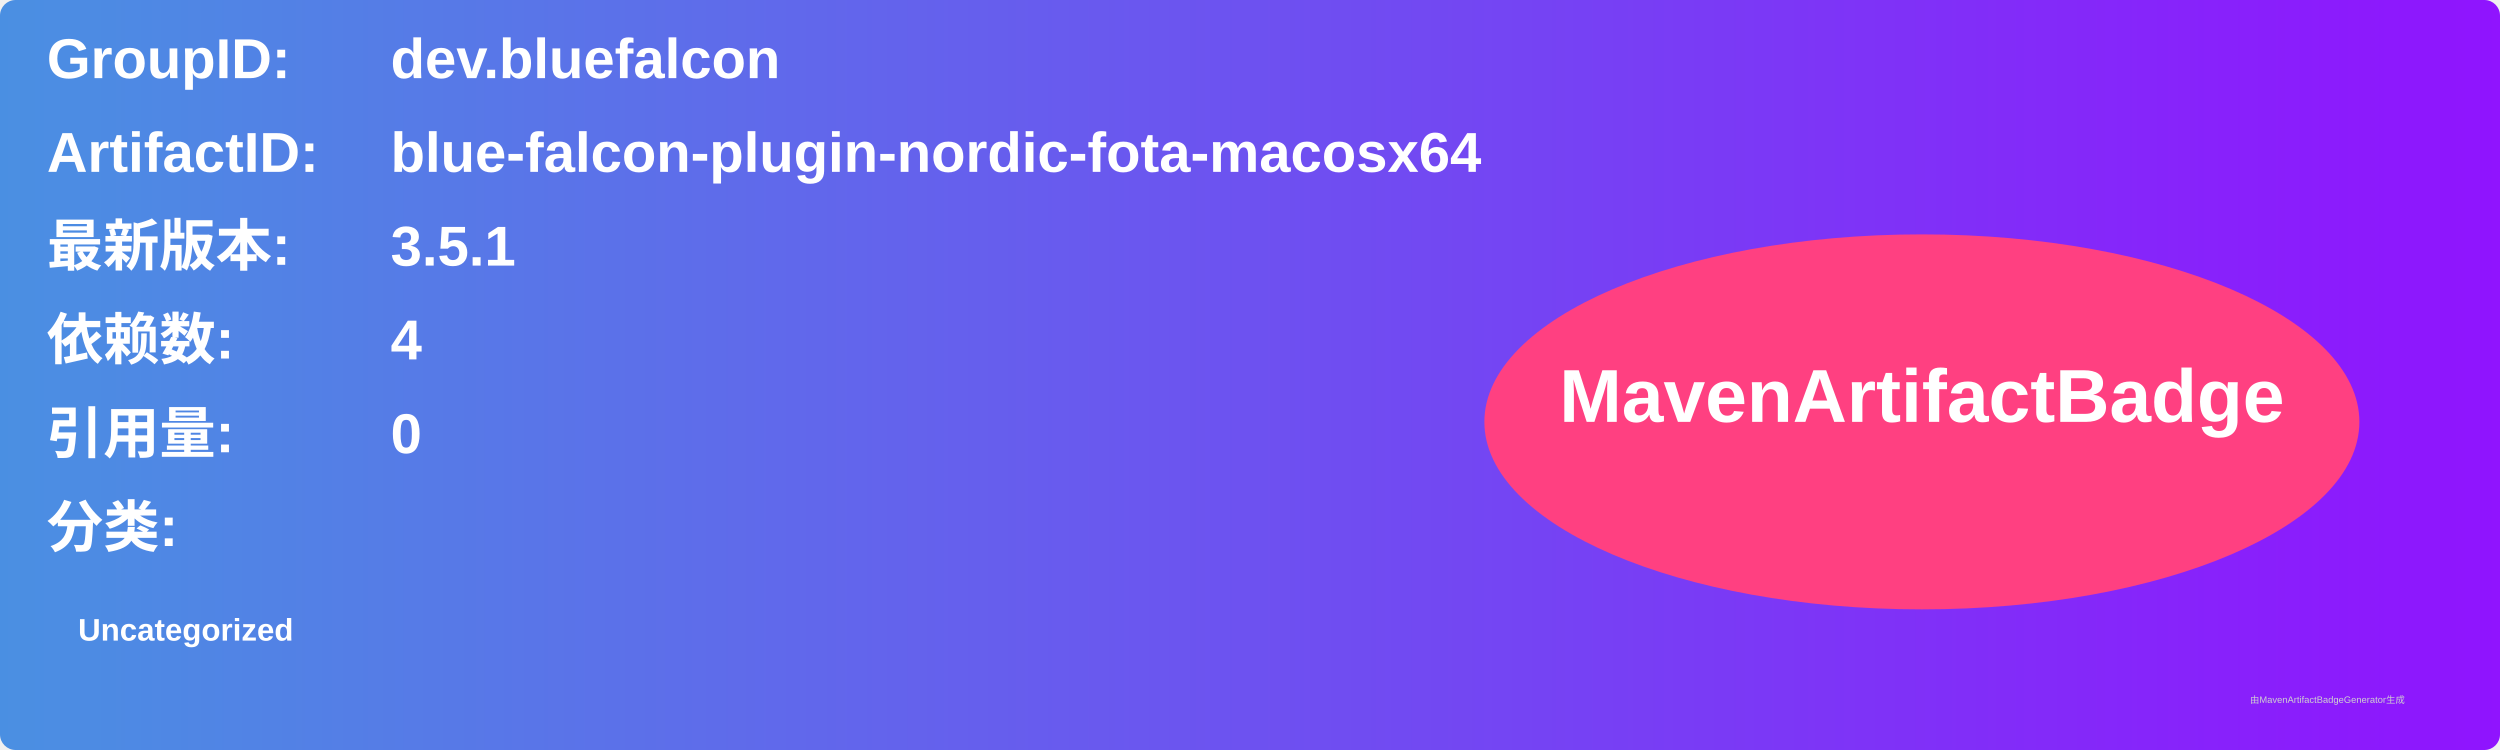
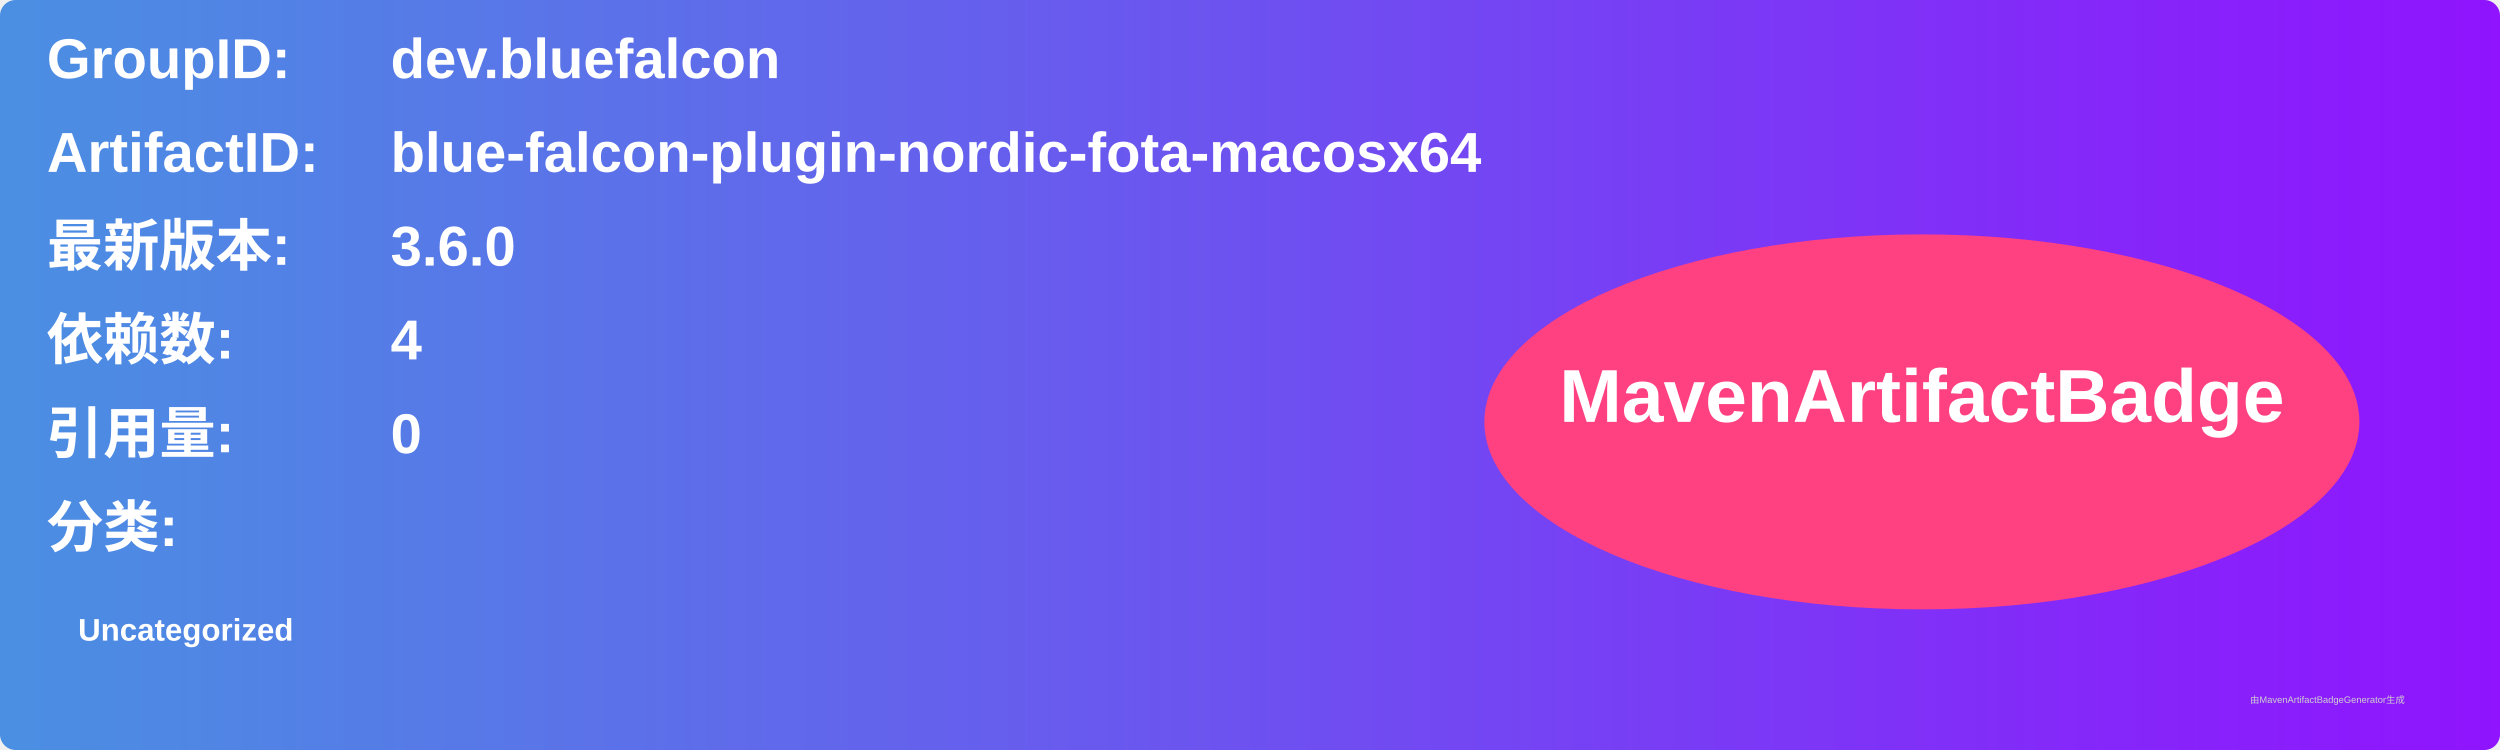
<svg xmlns="http://www.w3.org/2000/svg" width="800" height="240" viewBox="0 0 800 240">
  <linearGradient id="grad" x1="0%" y1="0%" x2="100%" y2="0%">
    <stop offset="0%" stop-color="#4a90e2" />
    <stop offset="100%" stop-color="#9013fe" />
  </linearGradient>
  <rect width="100%" height="100%" rx="5" ry="5" fill="url(#grad)" />
  <g transform="translate(15, 15)">
    <text x="0" y="10" font-family="Arial" font-size="18" fill="white" font-weight="bold" width="260">GroupID:</text>
    <text x="110" y="10" font-family="Arial" font-size="18" fill="white" font-weight="bold" width="460">dev.bluefalcon</text>
    <text x="0" y="40" font-family="Arial" font-size="18" fill="white" font-weight="bold" width="260">ArtifactID:</text>
    <text x="110" y="40" font-family="Arial" font-size="18" fill="white" font-weight="bold" width="460">blue-falcon-plugin-nordic-fota-macosx64</text>
    <text x="0" y="70" font-family="Arial" font-size="18" fill="white" font-weight="bold">最新版本:</text>
    <text x="110" y="70" font-family="Arial" font-size="18" fill="white" font-weight="bold">
-       <tspan font-weight="bold">3.5.1</tspan>
+       <tspan font-weight="bold">3.6.0</tspan>
    </text>
    <text x="0" y="100" font-family="Arial" font-size="18" fill="white" font-weight="bold">依赖数: </text>
    <text x="110" y="100" font-family="Arial" font-size="18" fill="white">
      <tspan font-weight="bold">4</tspan>
    </text>
    <text x="0" y="130" font-family="Arial" font-size="18" fill="white" font-weight="bold">引用量: </text>
    <text x="110" y="130" font-family="Arial" font-size="18" fill="white">
      <tspan font-weight="bold">0</tspan>
    </text>
    <text x="0" y="160" font-family="Arial" font-size="18" fill="white" font-weight="bold">分类:</text>
    <text x="10" y="190" font-family="Arial" font-size="10" fill="white">
      <tspan font-weight="bold">Uncategorized</tspan>
    </text>
    <ellipse cx="600" cy="120" rx="140" ry="60" fill="#ff4081" />
    <text x="600" y="120" text-anchor="middle" font-family="Arial" font-size="24" fill="white" font-weight="bold">MavenArtifactBadge</text>
  </g>
  <text x="720" y="225" font-family="Arial" font-size="3" fill="#d0d0d0">由MavenArtifactBadgeGenerator生成</text>
</svg>
